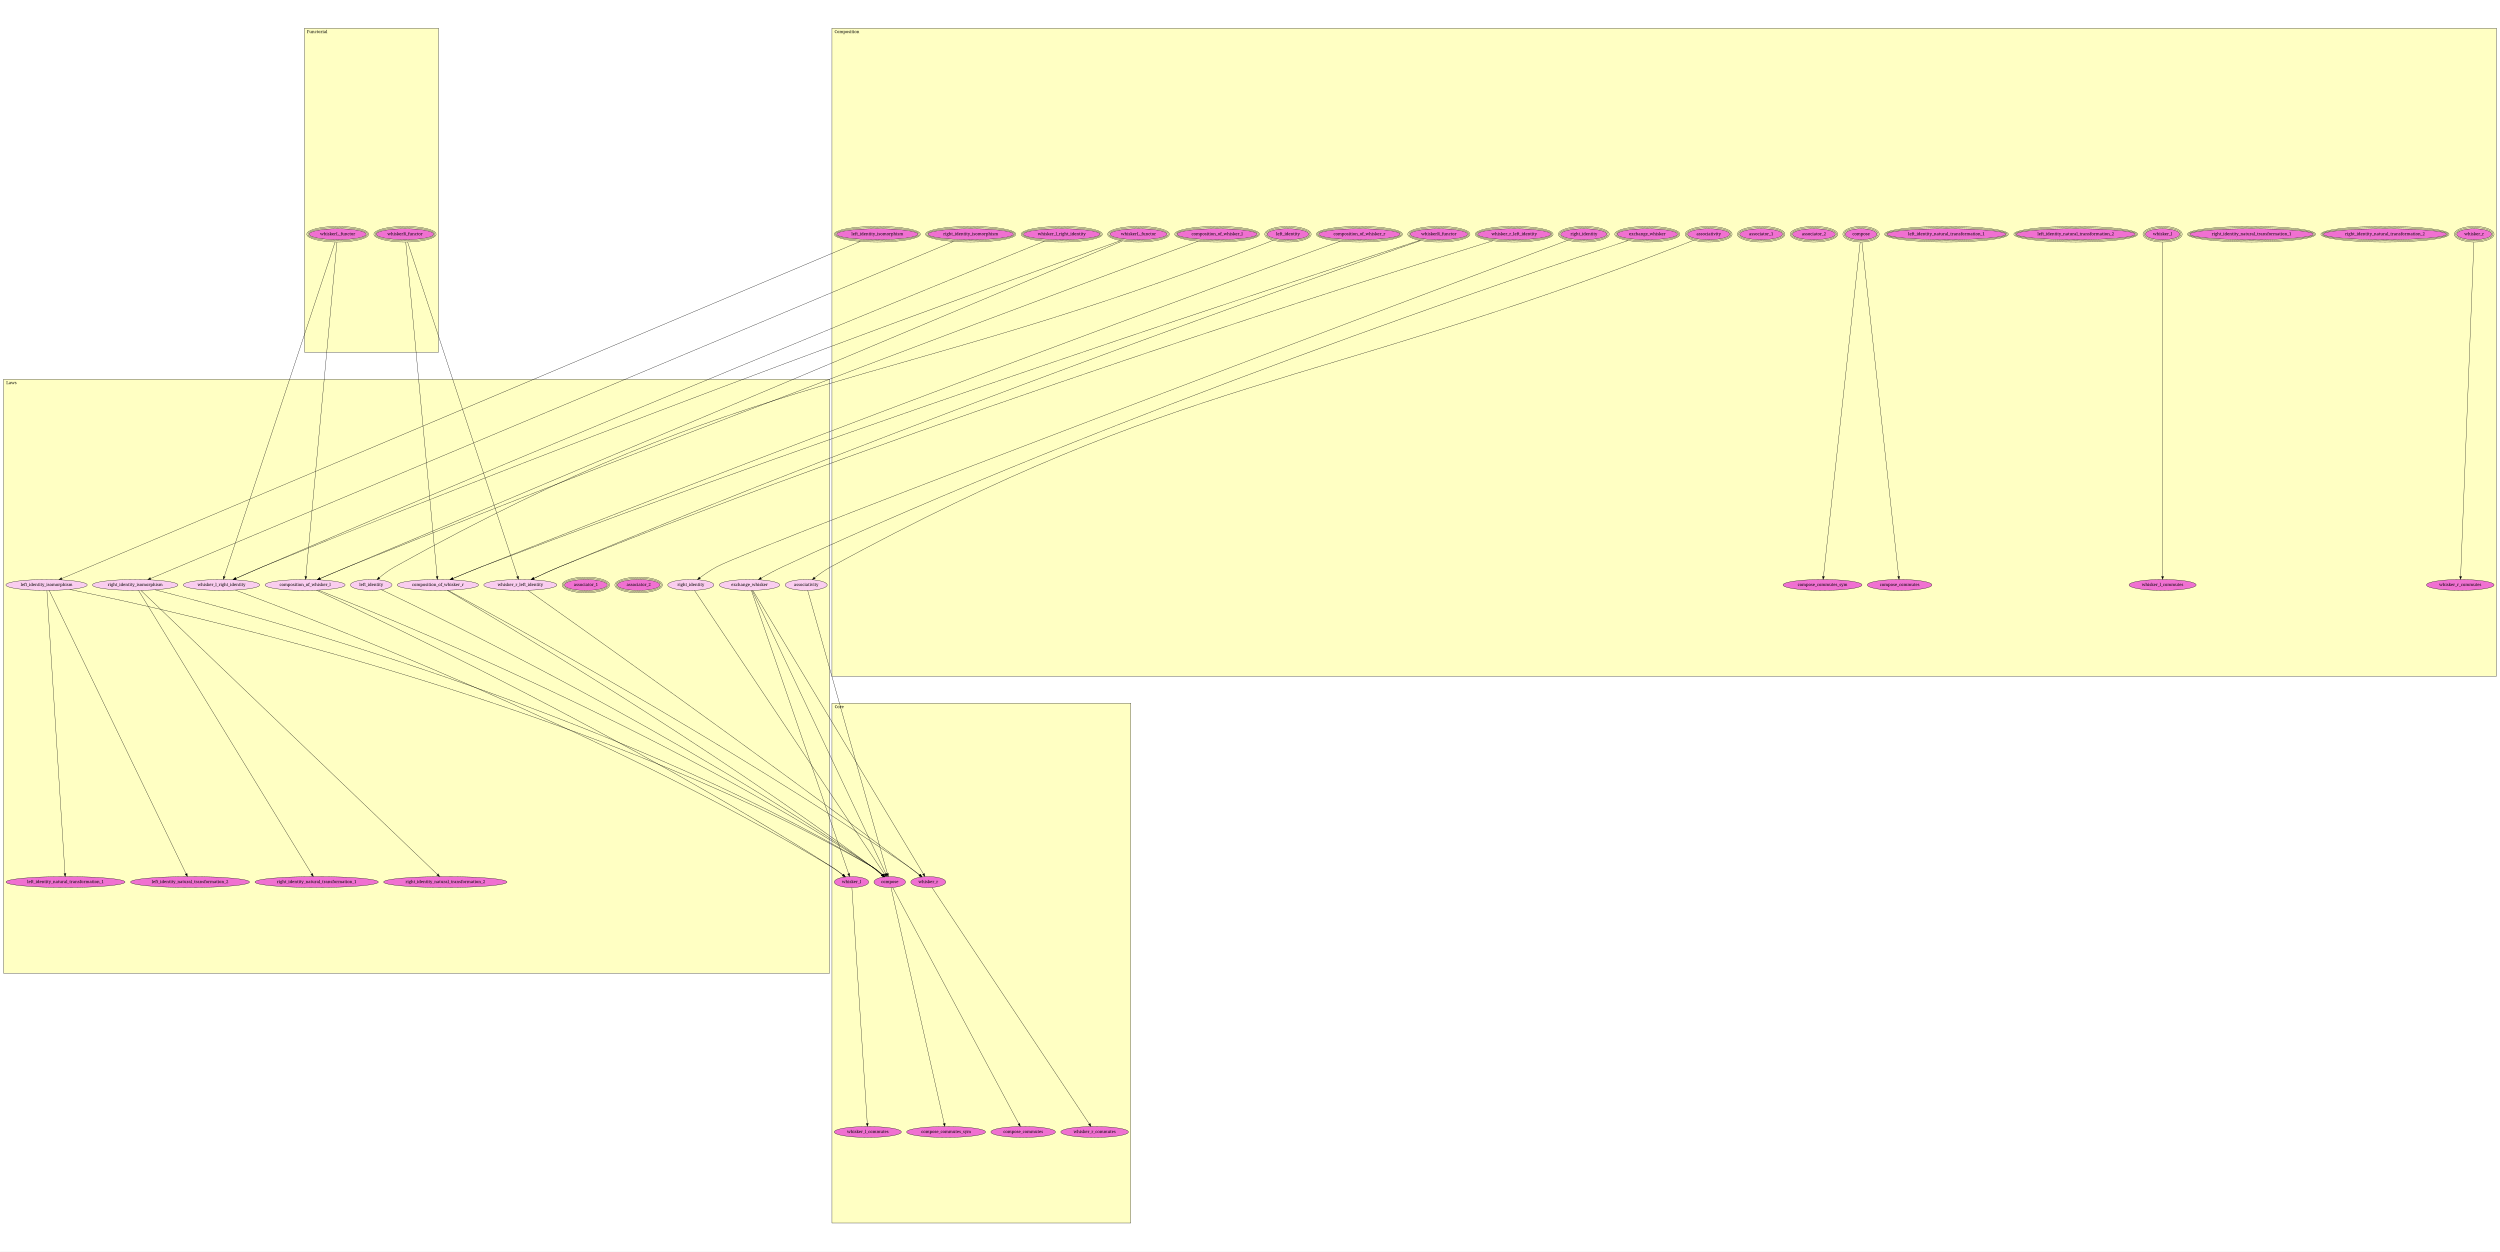
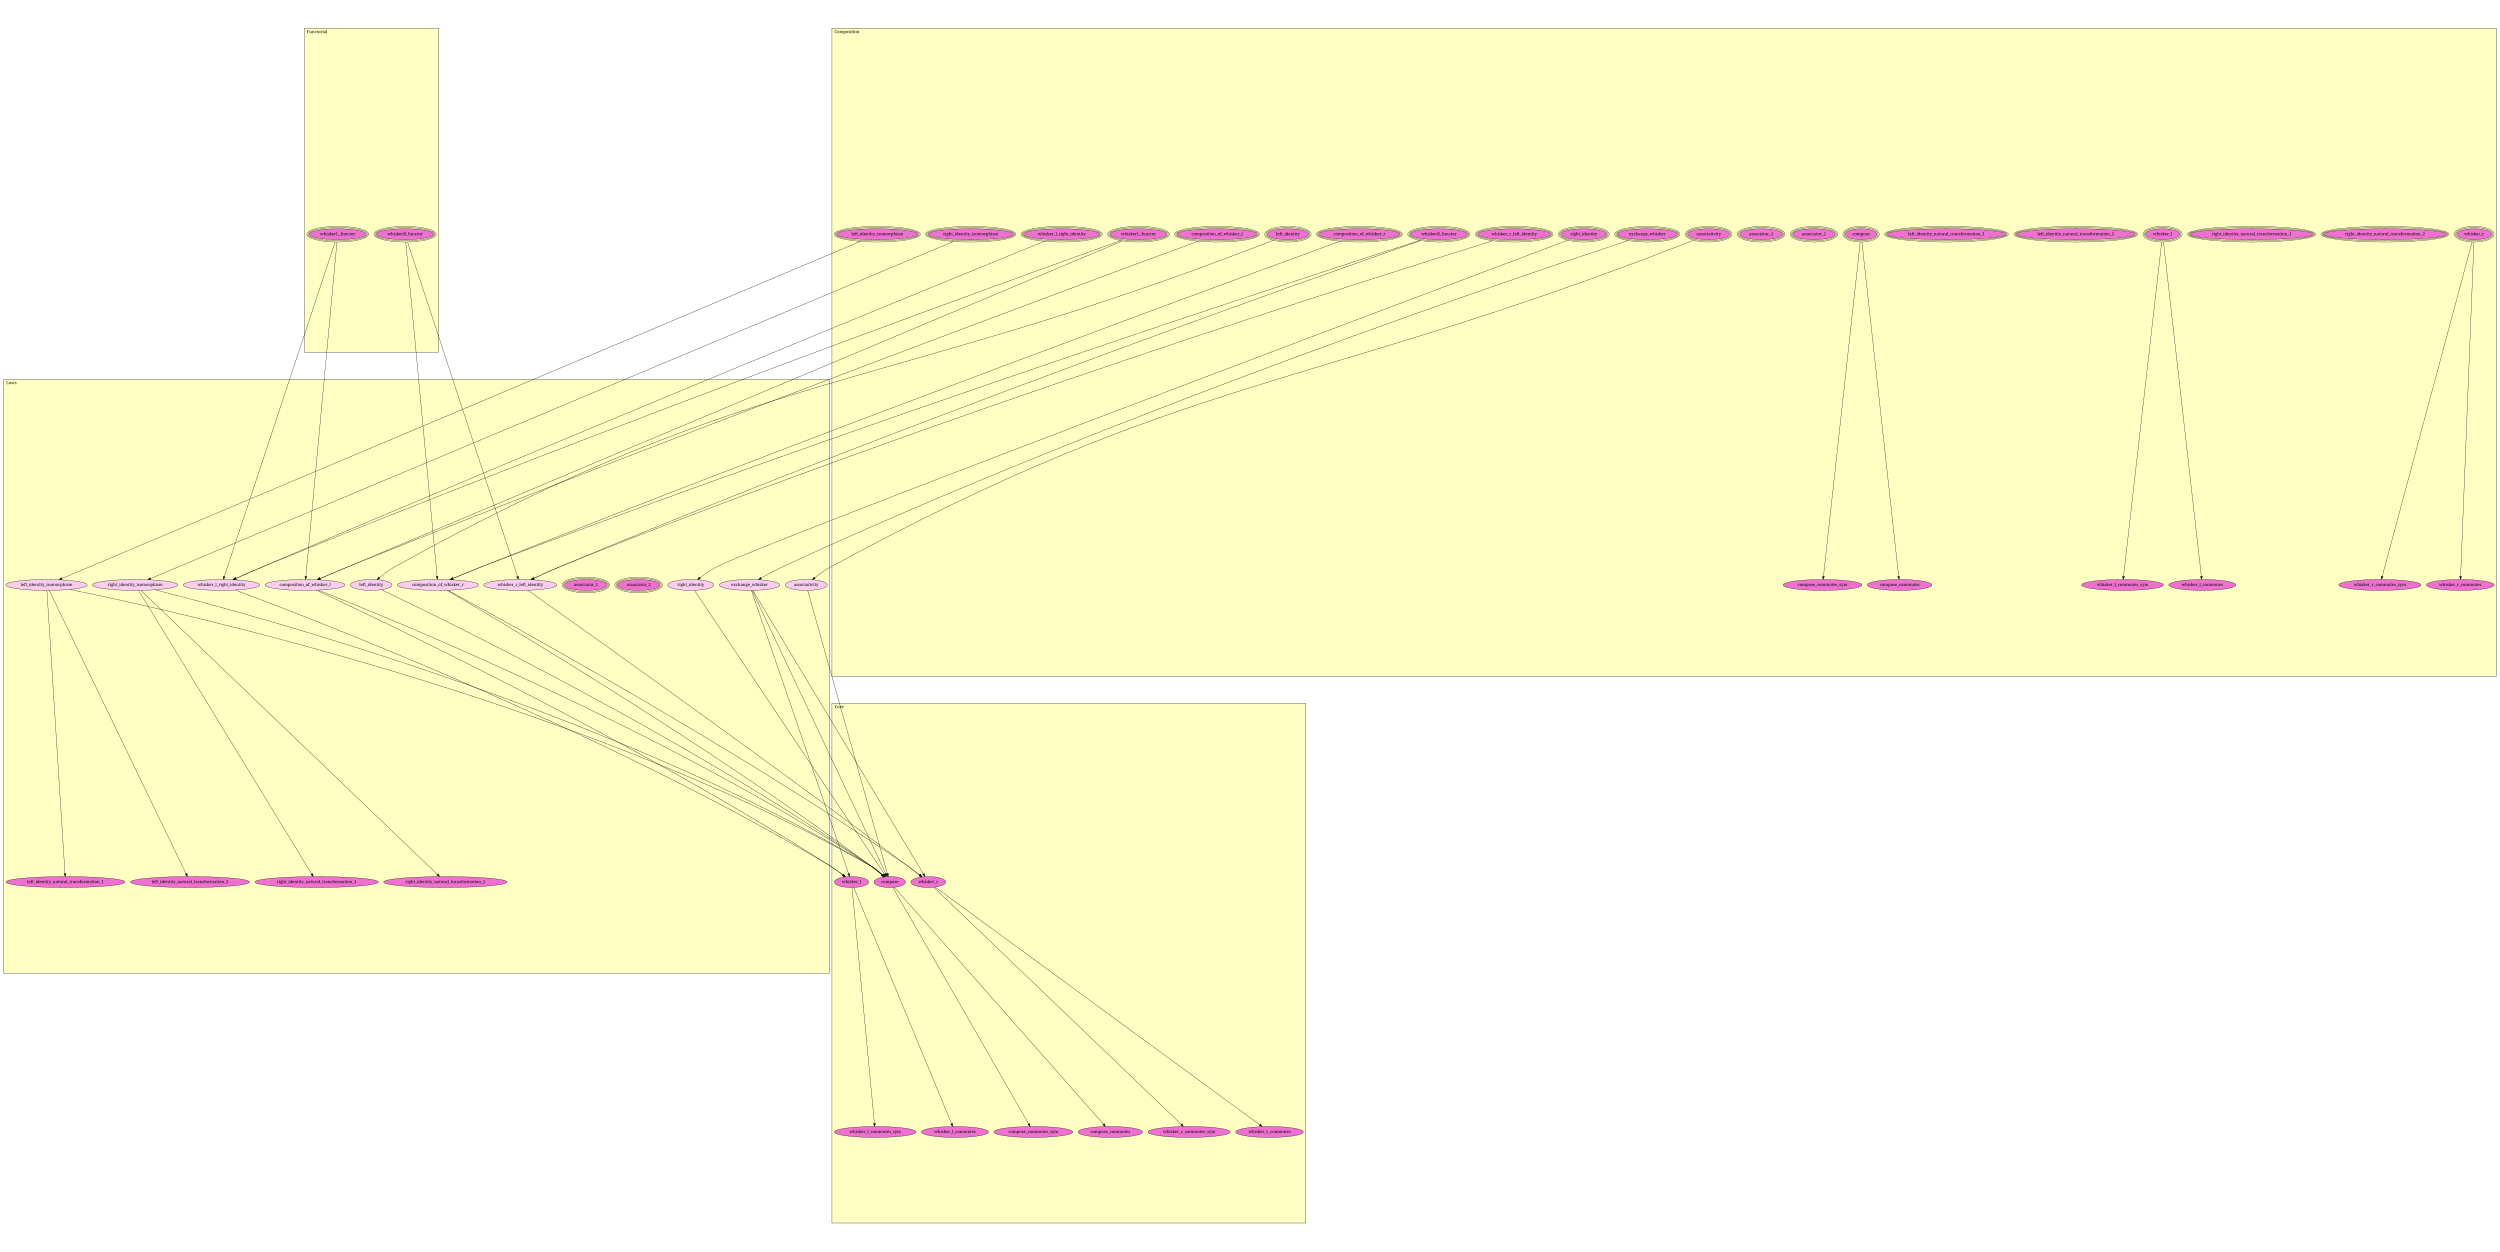
<svg xmlns="http://www.w3.org/2000/svg" xmlns:xlink="http://www.w3.org/1999/xlink" width="8432pt" height="4220pt" viewBox="0.00 0.00 8432.00 4220.00">
  <g id="graph1" class="graph" transform="scale(1 1) rotate(0) translate(4 4216)">
    <polygon fill="white" stroke="white" points="-4,5 -4,-4216 8429,-4216 8429,5 -4,5" />
    <g id="graph2" class="cluster">
      <polygon fill="#ffffc3" stroke="black" points="8,-933.47 8,-2937.02 2794,-2937.02 2794,-933.47 8,-933.47" />
      <text text-anchor="middle" x="34.5" y="-2920.42" font-family="Times Roman,serif" font-size="14.00">Laws</text>
    </g>
    <g id="graph3" class="cluster">
      <polygon fill="#ffffc3" stroke="black" points="1023,-3028.09 1023,-4120.93 1475,-4120.93 1475,-3028.09 1023,-3028.09" />
      <text text-anchor="middle" x="1065.5" y="-4104.33" font-family="Times Roman,serif" font-size="14.00">Functorial</text>
    </g>
    <g id="graph4" class="cluster">
      <polygon fill="#ffffc3" stroke="black" points="2802,-1935.24 2802,-4120.93 8416,-4120.93 8416,-1935.24 2802,-1935.24" />
      <text text-anchor="middle" x="2852.5" y="-4104.33" font-family="Times Roman,serif" font-size="14.00">Composition</text>
    </g>
    <g id="graph5" class="cluster">
-       <polygon fill="#ffffc3" stroke="black" points="2802,-91.07 2802,-1844.17 3810,-1844.17 3810,-91.07 2802,-91.07" />
+       <polygon fill="#ffffc3" stroke="black" points="2802,-91.07 2802,-1844.17 4400,-1844.17 4400,-91.07 2802,-91.07" />
      <text text-anchor="middle" x="2826.5" y="-1827.57" font-family="Times Roman,serif" font-size="14.00">Core</text>
    </g>
    <g id="node1" class="node">
      <a xlink:href="Laws.html#right_identity_isomorphism" xlink:title="right_identity_isomorphism">
        <ellipse fill="#facdef" stroke="black" cx="452" cy="-2243.07" rx="144.25" ry="18.385" />
        <text text-anchor="middle" x="452" y="-2239.47" font-family="Times Roman,serif" font-size="14.00">right_identity_isomorphism</text>
      </a>
    </g>
    <g id="node2" class="node">
      <a xlink:href="Laws.html#right_identity_natural_transformation_2" xlink:title="right_identity_natural_transformation_2">
        <ellipse fill="#f070d1" stroke="black" cx="1498" cy="-1241.07" rx="208.096" ry="18.385" />
        <text text-anchor="middle" x="1498" y="-1237.47" font-family="Times Roman,serif" font-size="14.00">right_identity_natural_transformation_2</text>
      </a>
    </g>
    <g id="edge2" class="edge">
      <path fill="none" stroke="black" d="M471.502,-2224.39C599.813,-2101.47 1322.4,-1409.28 1471.2,-1266.74" />
      <polygon fill="black" stroke="black" points="1473.83,-1269.07 1478.63,-1259.62 1468.99,-1264.01 1473.83,-1269.07" />
    </g>
    <g id="node3" class="node">
      <a xlink:href="Laws.html#right_identity_natural_transformation_1" xlink:title="right_identity_natural_transformation_1">
        <ellipse fill="#f070d1" stroke="black" cx="1064" cy="-1241.07" rx="208.096" ry="18.385" />
        <text text-anchor="middle" x="1064" y="-1237.47" font-family="Times Roman,serif" font-size="14.00">right_identity_natural_transformation_1</text>
      </a>
    </g>
    <g id="edge4" class="edge">
      <path fill="none" stroke="black" d="M463.41,-2224.39C538.185,-2101.96 957.903,-1414.78 1047.27,-1268.47" />
      <polygon fill="black" stroke="black" points="1050.44,-1269.98 1052.67,-1259.62 1044.47,-1266.33 1050.44,-1269.98" />
    </g>
-     <g id="node23" class="node">
+     <g id="node25" class="node">
      <a xlink:href="Core.html#compose" xlink:title="compose">
        <ellipse fill="#f070d1" stroke="black" cx="2997" cy="-1241.07" rx="53.238" ry="18.385" />
        <text text-anchor="middle" x="2997" y="-1237.47" font-family="Times Roman,serif" font-size="14.00">compose</text>
      </a>
    </g>
    <g id="edge6" class="edge">
      <path fill="none" stroke="black" d="M519.023,-2226.55C817.296,-2151.19 2048.32,-1820.98 2935,-1294.07 2948.32,-1286.15 2961.58,-1275.32 2972.4,-1265.51" />
      <polygon fill="black" stroke="black" points="2974.89,-1267.98 2979.82,-1258.6 2970.11,-1262.86 2974.89,-1267.98" />
    </g>
    <g id="node4" class="node">
      <a xlink:href="Laws.html#left_identity_isomorphism" xlink:title="left_identity_isomorphism">
        <ellipse fill="#facdef" stroke="black" cx="153" cy="-2243.07" rx="137.179" ry="18.385" />
        <text text-anchor="middle" x="153" y="-2239.47" font-family="Times Roman,serif" font-size="14.00">left_identity_isomorphism</text>
      </a>
    </g>
    <g id="node5" class="node">
      <a xlink:href="Laws.html#left_identity_natural_transformation_2" xlink:title="left_identity_natural_transformation_2">
        <ellipse fill="#f070d1" stroke="black" cx="637" cy="-1241.07" rx="200.818" ry="18.385" />
        <text text-anchor="middle" x="637" y="-1237.47" font-family="Times Roman,serif" font-size="14.00">left_identity_natural_transformation_2</text>
      </a>
    </g>
    <g id="edge8" class="edge">
      <path fill="none" stroke="black" d="M162.024,-2224.39C221.1,-2102.09 552.431,-1416.15 623.554,-1268.91" />
      <polygon fill="black" stroke="black" points="626.84,-1270.15 628.038,-1259.62 620.537,-1267.11 626.84,-1270.15" />
    </g>
    <g id="node6" class="node">
      <a xlink:href="Laws.html#left_identity_natural_transformation_1" xlink:title="left_identity_natural_transformation_1">
        <ellipse fill="#f070d1" stroke="black" cx="217" cy="-1241.07" rx="200.818" ry="18.385" />
        <text text-anchor="middle" x="217" y="-1237.47" font-family="Times Roman,serif" font-size="14.00">left_identity_natural_transformation_1</text>
      </a>
    </g>
    <g id="edge10" class="edge">
      <path fill="none" stroke="black" d="M154.193,-2224.39C161.989,-2102.33 205.642,-1418.89 215.165,-1269.8" />
      <polygon fill="black" stroke="black" points="218.67,-1269.83 215.815,-1259.62 211.685,-1269.38 218.67,-1269.83" />
    </g>
    <g id="edge12" class="edge">
      <path fill="none" stroke="black" d="M231.049,-2227.8C570.652,-2159.11 1946.86,-1857.25 2935,-1294.07 2948.46,-1286.4 2961.75,-1275.6 2972.54,-1265.75" />
      <polygon fill="black" stroke="black" points="2975.04,-1268.2 2979.93,-1258.8 2970.25,-1263.1 2975.04,-1268.2" />
    </g>
    <g id="node7" class="node">
      <a xlink:href="Laws.html#associativity" xlink:title="associativity">
        <ellipse fill="#facdef" stroke="black" cx="2715" cy="-2243.07" rx="70.918" ry="18.385" />
        <text text-anchor="middle" x="2715" y="-2239.47" font-family="Times Roman,serif" font-size="14.00">associativity</text>
      </a>
    </g>
    <g id="edge14" class="edge">
      <path fill="none" stroke="black" d="M2720.26,-2224.39C2754.64,-2102.21 2947.34,-1417.52 2989.04,-1269.35" />
      <polygon fill="black" stroke="black" points="2992.44,-1270.2 2991.78,-1259.62 2985.7,-1268.3 2992.44,-1270.2" />
    </g>
    <g id="node8" class="node">
      <a xlink:href="Laws.html#associator_2" xlink:title="associator_2">
        <ellipse fill="#f070d1" stroke="black" cx="2150" cy="-2243.07" rx="72.125" ry="18.385" />
        <ellipse fill="none" stroke="black" cx="2150" cy="-2243.07" rx="76.125" ry="22.385" />
        <ellipse fill="none" stroke="black" cx="2150" cy="-2243.07" rx="80.125" ry="26.385" />
        <text text-anchor="middle" x="2150" y="-2239.47" font-family="Times Roman,serif" font-size="14.00">associator_2</text>
      </a>
    </g>
    <g id="node9" class="node">
      <a xlink:href="Laws.html#associator_1" xlink:title="associator_1">
        <ellipse fill="#f070d1" stroke="black" cx="1972" cy="-2243.07" rx="72.125" ry="18.385" />
        <ellipse fill="none" stroke="black" cx="1972" cy="-2243.07" rx="76.125" ry="22.385" />
        <ellipse fill="none" stroke="black" cx="1972" cy="-2243.07" rx="80.125" ry="26.385" />
        <text text-anchor="middle" x="1972" y="-2239.47" font-family="Times Roman,serif" font-size="14.00">associator_1</text>
      </a>
    </g>
    <g id="node10" class="node">
      <a xlink:href="Laws.html#composition_of_whisker_r" xlink:title="composition_of_whisker_r">
        <ellipse fill="#facdef" stroke="black" cx="1473" cy="-2243.07" rx="137.179" ry="18.385" />
        <text text-anchor="middle" x="1473" y="-2239.47" font-family="Times Roman,serif" font-size="14.00">composition_of_whisker_r</text>
      </a>
    </g>
    <g id="node19" class="node">
      <a xlink:href="Core.html#whisker_r" xlink:title="whisker_r">
        <ellipse fill="#f070d1" stroke="black" cx="3127" cy="-1241.07" rx="58.898" ry="18.385" />
        <text text-anchor="middle" x="3127" y="-1237.47" font-family="Times Roman,serif" font-size="14.00">whisker_r</text>
      </a>
    </g>
    <g id="edge16" class="edge">
      <path fill="none" stroke="black" d="M1506.59,-2224.99C1676.7,-2133.04 2458.43,-1705.5 3059,-1294.07 3072.24,-1285 3086.33,-1274.22 3098.22,-1264.77" />
      <polygon fill="black" stroke="black" points="3100.46,-1267.46 3106.07,-1258.47 3096.08,-1262 3100.46,-1267.46" />
    </g>
    <g id="edge18" class="edge">
      <path fill="none" stroke="black" d="M1504.11,-2224.97C1661.58,-2132.9 2384.96,-1704.9 2935,-1294.07 2946.93,-1285.16 2959.53,-1274.62 2970.23,-1265.3" />
      <polygon fill="black" stroke="black" points="2972.8,-1267.69 2977.99,-1258.46 2968.18,-1262.44 2972.8,-1267.69" />
    </g>
    <g id="node11" class="node">
      <a xlink:href="Laws.html#composition_of_whisker_l" xlink:title="composition_of_whisker_l">
        <ellipse fill="#facdef" stroke="black" cx="1025" cy="-2243.07" rx="135.057" ry="18.385" />
        <text text-anchor="middle" x="1025" y="-2239.47" font-family="Times Roman,serif" font-size="14.00">composition_of_whisker_l</text>
      </a>
    </g>
-     <g id="node21" class="node">
+     <g id="node22" class="node">
      <a xlink:href="Core.html#whisker_l" xlink:title="whisker_l">
        <ellipse fill="#f070d1" stroke="black" cx="2868" cy="-1241.07" rx="57.983" ry="18.385" />
        <text text-anchor="middle" x="2868" y="-1237.47" font-family="Times Roman,serif" font-size="14.00">whisker_l</text>
      </a>
    </g>
    <g id="edge20" class="edge">
      <path fill="none" stroke="black" d="M1063.36,-2225.31C1255.65,-2135.73 2131.76,-1720.87 2798,-1294.07 2811.87,-1285.18 2826.5,-1274.36 2838.78,-1264.81" />
      <polygon fill="black" stroke="black" points="2841.18,-1267.38 2846.87,-1258.44 2836.85,-1261.88 2841.18,-1267.38" />
    </g>
    <g id="edge22" class="edge">
      <path fill="none" stroke="black" d="M1069.86,-2225.62C1285.99,-2140.57 2238.13,-1754.84 2935,-1294.07 2947.74,-1285.65 2960.74,-1274.92 2971.53,-1265.32" />
      <polygon fill="black" stroke="black" points="2973.91,-1267.89 2978.96,-1258.58 2969.2,-1262.71 2973.91,-1267.89" />
    </g>
    <g id="node12" class="node">
      <a xlink:href="Laws.html#exchange_whisker" xlink:title="exchange_whisker">
        <ellipse fill="#facdef" stroke="black" cx="2524" cy="-2243.07" rx="101.823" ry="18.385" />
        <text text-anchor="middle" x="2524" y="-2239.47" font-family="Times Roman,serif" font-size="14.00">exchange_whisker</text>
      </a>
    </g>
    <g id="edge24" class="edge">
      <path fill="none" stroke="black" d="M2535.24,-2224.39C2608.92,-2101.96 3022.46,-1414.78 3110.51,-1268.47" />
      <polygon fill="black" stroke="black" points="3113.68,-1270 3115.83,-1259.62 3107.68,-1266.39 3113.68,-1270" />
    </g>
    <g id="edge26" class="edge">
      <path fill="none" stroke="black" d="M2530.41,-2224.39C2572.36,-2102.21 2807.42,-1417.52 2858.29,-1269.35" />
      <polygon fill="black" stroke="black" points="2861.69,-1270.22 2861.63,-1259.62 2855.07,-1267.94 2861.69,-1270.22" />
    </g>
    <g id="edge28" class="edge">
      <path fill="none" stroke="black" d="M2532.82,-2224.39C2590.55,-2102.09 2914.35,-1416.15 2983.86,-1268.91" />
      <polygon fill="black" stroke="black" points="2987.14,-1270.16 2988.24,-1259.62 2980.81,-1267.17 2987.14,-1270.16" />
    </g>
    <g id="node13" class="node">
      <a xlink:href="Laws.html#whisker_l_right_identity" xlink:title="whisker_l_right_identity">
        <ellipse fill="#facdef" stroke="black" cx="743" cy="-2243.07" rx="128.901" ry="18.385" />
        <text text-anchor="middle" x="743" y="-2239.47" font-family="Times Roman,serif" font-size="14.00">whisker_l_right_identity</text>
      </a>
    </g>
    <g id="edge30" class="edge">
      <path fill="none" stroke="black" d="M790.052,-2225.71C1019.05,-2140.33 2036.82,-1750.69 2798,-1294.07 2812.23,-1285.53 2827.02,-1274.67 2839.32,-1265.01" />
      <polygon fill="black" stroke="black" points="2841.77,-1267.53 2847.39,-1258.55 2837.4,-1262.06 2841.77,-1267.53" />
    </g>
    <g id="node14" class="node">
      <a xlink:href="Laws.html#whisker_r_left_identity" xlink:title="whisker_r_left_identity">
        <ellipse fill="#facdef" stroke="black" cx="1751" cy="-2243.07" rx="123.243" ry="18.385" />
        <text text-anchor="middle" x="1751" y="-2239.47" font-family="Times Roman,serif" font-size="14.00">whisker_r_left_identity</text>
      </a>
    </g>
    <g id="edge32" class="edge">
      <path fill="none" stroke="black" d="M1777.06,-2224.67C1912.45,-2128.95 2548.91,-1677.72 3059,-1294.07 3071.51,-1284.66 3085.15,-1274.09 3096.91,-1264.88" />
      <polygon fill="black" stroke="black" points="3099.4,-1267.38 3105.1,-1258.45 3095.07,-1261.87 3099.4,-1267.38" />
    </g>
    <g id="node15" class="node">
      <a xlink:href="Laws.html#right_identity" xlink:title="right_identity">
        <ellipse fill="#facdef" stroke="black" cx="2326" cy="-2243.07" rx="77.782" ry="18.385" />
        <text text-anchor="middle" x="2326" y="-2239.47" font-family="Times Roman,serif" font-size="14.00">right_identity</text>
      </a>
    </g>
    <g id="edge34" class="edge">
      <path fill="none" stroke="black" d="M2338.51,-2224.39C2420.66,-2101.71 2882.58,-1411.93 2979.26,-1267.57" />
      <polygon fill="black" stroke="black" points="2982.19,-1269.48 2984.84,-1259.22 2976.37,-1265.59 2982.19,-1269.48" />
    </g>
    <g id="node16" class="node">
      <a xlink:href="Laws.html#left_identity" xlink:title="left_identity">
        <ellipse fill="#facdef" stroke="black" cx="1248" cy="-2243.07" rx="70.209" ry="18.385" />
        <text text-anchor="middle" x="1248" y="-2239.47" font-family="Times Roman,serif" font-size="14.00">left_identity</text>
      </a>
    </g>
    <g id="edge36" class="edge">
      <path fill="none" stroke="black" d="M1282.47,-2226.83C1462.25,-2141.47 2307.97,-1732.18 2935,-1294.07 2947.3,-1285.47 2960.05,-1274.91 2970.75,-1265.48" />
      <polygon fill="black" stroke="black" points="2973.39,-1267.82 2978.51,-1258.55 2968.72,-1262.61 2973.39,-1267.82" />
    </g>
    <g id="node17" class="node">
      <a xlink:href="Functorial.html#whiskerR_functor" xlink:title="whiskerR_functor">
        <ellipse fill="#f070d1" stroke="black" cx="1362" cy="-3426.07" rx="96.874" ry="18.385" />
        <ellipse fill="none" stroke="black" cx="1362" cy="-3426.07" rx="100.874" ry="22.385" />
        <ellipse fill="none" stroke="black" cx="1362" cy="-3426.07" rx="104.874" ry="26.385" />
        <text text-anchor="middle" x="1362" y="-3422.47" font-family="Times Roman,serif" font-size="14.00">whiskerR_functor</text>
      </a>
    </g>
    <g id="edge38" class="edge">
      <path fill="none" stroke="black" d="M1364.5,-3399.42C1379.26,-3242.1 1454.9,-2435.99 1470.27,-2272.15" />
      <polygon fill="black" stroke="black" points="1473.78,-2272.17 1471.23,-2261.89 1466.82,-2271.52 1473.78,-2272.17" />
    </g>
    <g id="edge40" class="edge">
      <path fill="none" stroke="black" d="M1370.76,-3399.42C1422.55,-3241.94 1688.09,-2434.37 1741.6,-2271.66" />
      <polygon fill="black" stroke="black" points="1745.01,-2272.48 1744.81,-2261.89 1738.36,-2270.29 1745.01,-2272.48" />
    </g>
    <g id="node18" class="node">
      <a xlink:href="Functorial.html#whiskerL_functor" xlink:title="whiskerL_functor">
        <ellipse fill="#f070d1" stroke="black" cx="1135" cy="-3426.07" rx="96.166" ry="18.385" />
        <ellipse fill="none" stroke="black" cx="1135" cy="-3426.07" rx="100.167" ry="22.385" />
        <ellipse fill="none" stroke="black" cx="1135" cy="-3426.07" rx="104.167" ry="26.385" />
        <text text-anchor="middle" x="1135" y="-3422.47" font-family="Times Roman,serif" font-size="14.00">whiskerL_functor</text>
      </a>
    </g>
    <g id="edge42" class="edge">
      <path fill="none" stroke="black" d="M1132.52,-3399.42C1117.89,-3242.1 1042.94,-2435.99 1027.7,-2272.15" />
      <polygon fill="black" stroke="black" points="1031.16,-2271.52 1026.75,-2261.89 1024.19,-2272.17 1031.16,-2271.52" />
    </g>
    <g id="edge44" class="edge">
      <path fill="none" stroke="black" d="M1126.17,-3399.42C1073.99,-3241.94 806.391,-2434.37 752.473,-2271.66" />
      <polygon fill="black" stroke="black" points="755.703,-2270.28 749.236,-2261.89 749.059,-2272.48 755.703,-2270.28" />
    </g>
    <g id="node20" class="node">
+       <a xlink:href="Core.html#whisker_r_commutes_sym" xlink:title="whisker_r_commutes_sym">
+         <ellipse fill="#f070d1" stroke="black" cx="4007" cy="-398.07" rx="138.801" ry="18.385" />
+         <text text-anchor="middle" x="4007" y="-394.47" font-family="Times Roman,serif" font-size="14.00">whisker_r_commutes_sym</text>
+       </a>
+     </g>
+     <g id="edge46" class="edge">
+       <path fill="none" stroke="black" d="M3145.38,-1223.46C3257.3,-1116.25 3846.85,-551.49 3980.18,-423.763" />
+       <polygon fill="black" stroke="black" points="3982.8,-426.102 3987.6,-416.657 3977.96,-421.047 3982.8,-426.102" />
+     </g>
+     <g id="node21" class="node">
      <a xlink:href="Core.html#whisker_r_commutes" xlink:title="whisker_r_commutes">
-         <ellipse fill="#f070d1" stroke="black" cx="3688" cy="-398.07" rx="114.051" ry="18.385" />
-         <text text-anchor="middle" x="3688" y="-394.47" font-family="Times Roman,serif" font-size="14.00">whisker_r_commutes</text>
-       </a>
-     </g>
-     <g id="edge46" class="edge">
-       <path fill="none" stroke="black" d="M3139.24,-1222.68C3211.61,-1113.93 3583.34,-555.347 3669.95,-425.198" />
-       <polygon fill="black" stroke="black" points="3673.06,-426.844 3675.68,-416.58 3667.23,-422.966 3673.06,-426.844" />
-     </g>
-     <g id="node22" class="node">
+         <ellipse fill="#f070d1" stroke="black" cx="4278" cy="-398.07" rx="114.051" ry="18.385" />
+         <text text-anchor="middle" x="4278" y="-394.47" font-family="Times Roman,serif" font-size="14.00">whisker_r_commutes</text>
+       </a>
+     </g>
+     <g id="edge48" class="edge">
+       <path fill="none" stroke="black" d="M3150.25,-1224.04C3295.2,-1117.88 4074.2,-547.335 4244.92,-422.299" />
+       <polygon fill="black" stroke="black" points="4247.04,-425.084 4253.04,-416.351 4242.9,-419.437 4247.04,-425.084" />
+     </g>
+     <g id="node23" class="node">
+       <a xlink:href="Core.html#whisker_l_commutes_sym" xlink:title="whisker_l_commutes_sym">
+         <ellipse fill="#f070d1" stroke="black" cx="2948" cy="-398.07" rx="137.886" ry="18.385" />
+         <text text-anchor="middle" x="2948" y="-394.47" font-family="Times Roman,serif" font-size="14.00">whisker_l_commutes_sym</text>
+       </a>
+     </g>
+     <g id="edge50" class="edge">
+       <path fill="none" stroke="black" d="M2869.78,-1222.28C2880.14,-1113.11 2932.57,-560.678 2945.24,-427.154" />
+       <polygon fill="black" stroke="black" points="2948.75,-427.191 2946.21,-416.905 2941.78,-426.529 2948.75,-427.191" />
+     </g>
+     <g id="node24" class="node">
      <a xlink:href="Core.html#whisker_l_commutes" xlink:title="whisker_l_commutes">
-         <ellipse fill="#f070d1" stroke="black" cx="2923" cy="-398.07" rx="113.137" ry="18.385" />
-         <text text-anchor="middle" x="2923" y="-394.47" font-family="Times Roman,serif" font-size="14.00">whisker_l_commutes</text>
-       </a>
-     </g>
-     <g id="edge48" class="edge">
-       <path fill="none" stroke="black" d="M2869.23,-1222.28C2876.35,-1113.11 2912.39,-560.678 2921.1,-427.154" />
-       <polygon fill="black" stroke="black" points="2924.61,-427.111 2921.77,-416.905 2917.63,-426.656 2924.61,-427.111" />
-     </g>
-     <g id="node24" class="node">
+         <ellipse fill="#f070d1" stroke="black" cx="3217" cy="-398.07" rx="113.137" ry="18.385" />
+         <text text-anchor="middle" x="3217" y="-394.47" font-family="Times Roman,serif" font-size="14.00">whisker_l_commutes</text>
+       </a>
+     </g>
+     <g id="edge52" class="edge">
+       <path fill="none" stroke="black" d="M2875.61,-1222.68C2920.55,-1114.14 3150.96,-557.579 3205.44,-425.984" />
+       <polygon fill="black" stroke="black" points="3208.75,-427.158 3209.34,-416.58 3202.28,-424.481 3208.75,-427.158" />
+     </g>
+     <g id="node26" class="node">
      <a xlink:href="Core.html#compose_commutes_sym" xlink:title="compose_commutes_sym">
-         <ellipse fill="#f070d1" stroke="black" cx="3187" cy="-398.07" rx="133.143" ry="18.385" />
-         <text text-anchor="middle" x="3187" y="-394.47" font-family="Times Roman,serif" font-size="14.00">compose_commutes_sym</text>
-       </a>
-     </g>
-     <g id="edge50" class="edge">
-       <path fill="none" stroke="black" d="M3001.23,-1222.28C3025.86,-1113 3150.6,-559.569 3180.54,-426.753" />
-       <polygon fill="black" stroke="black" points="3183.97,-427.43 3182.75,-416.905 3177.14,-425.891 3183.97,-427.43" />
-     </g>
-     <g id="node25" class="node">
+         <ellipse fill="#f070d1" stroke="black" cx="3481" cy="-398.07" rx="133.143" ry="18.385" />
+         <text text-anchor="middle" x="3481" y="-394.47" font-family="Times Roman,serif" font-size="14.00">compose_commutes_sym</text>
+       </a>
+     </g>
+     <g id="edge54" class="edge">
+       <path fill="none" stroke="black" d="M3007.56,-1222.68C3069.94,-1114.04 3390.06,-556.463 3465.2,-425.59" />
+       <polygon fill="black" stroke="black" points="3468.43,-426.995 3470.37,-416.58 3462.36,-423.51 3468.43,-426.995" />
+     </g>
+     <g id="node27" class="node">
      <a xlink:href="Core.html#compose_commutes" xlink:title="compose_commutes">
-         <ellipse fill="#f070d1" stroke="black" cx="3447" cy="-398.07" rx="108.894" ry="18.385" />
-         <text text-anchor="middle" x="3447" y="-394.47" font-family="Times Roman,serif" font-size="14.00">compose_commutes</text>
-       </a>
-     </g>
-     <g id="edge52" class="edge">
-       <path fill="none" stroke="black" d="M3006.82,-1222.68C3064.81,-1114.04 3362.45,-556.463 3432.31,-425.59" />
-       <polygon fill="black" stroke="black" points="3435.5,-427.05 3437.12,-416.58 3429.32,-423.754 3435.5,-427.05" />
-     </g>
-     <g id="node26" class="node">
+         <ellipse fill="#f070d1" stroke="black" cx="3741" cy="-398.07" rx="108.894" ry="18.385" />
+         <text text-anchor="middle" x="3741" y="-394.47" font-family="Times Roman,serif" font-size="14.00">compose_commutes</text>
+       </a>
+     </g>
+     <g id="edge56" class="edge">
+       <path fill="none" stroke="black" d="M3012.88,-1223.07C3108.19,-1115.08 3603.89,-553.424 3717.69,-424.477" />
+       <polygon fill="black" stroke="black" points="3720.64,-426.432 3724.63,-416.618 3715.39,-421.8 3720.64,-426.432" />
+     </g>
+     <g id="node28" class="node">
      <a xlink:href="Composition.html#right_identity_isomorphism" xlink:title="right_identity_isomorphism">
        <ellipse fill="#f070d1" stroke="black" cx="3270" cy="-3426.07" rx="144.25" ry="18.385" />
        <ellipse fill="none" stroke="black" cx="3270" cy="-3426.07" rx="148.25" ry="22.385" />
        <ellipse fill="none" stroke="black" cx="3270" cy="-3426.07" rx="152.25" ry="26.385" />
        <text text-anchor="middle" x="3270" y="-3422.47" font-family="Times Roman,serif" font-size="14.00">right_identity_isomorphism</text>
      </a>
    </g>
-     <g id="edge54" class="edge">
+     <g id="edge58" class="edge">
      <path fill="none" stroke="black" d="M3211.47,-3401.5C2843.21,-3246.9 850.998,-2410.57 503.663,-2264.76" />
      <polygon fill="black" stroke="black" points="504.917,-2261.49 494.341,-2260.85 502.207,-2267.94 504.917,-2261.49" />
    </g>
-     <g id="node27" class="node">
+     <g id="node29" class="node">
      <a xlink:href="Composition.html#right_identity_natural_transformation_2" xlink:title="right_identity_natural_transformation_2">
        <ellipse fill="#f070d1" stroke="black" cx="8040" cy="-3426.07" rx="208.115" ry="18.385" />
        <ellipse fill="none" stroke="black" cx="8040" cy="-3426.07" rx="212.106" ry="22.385" />
        <ellipse fill="none" stroke="black" cx="8040" cy="-3426.07" rx="216.096" ry="26.385" />
        <text text-anchor="middle" x="8040" y="-3422.47" font-family="Times Roman,serif" font-size="14.00">right_identity_natural_transformation_2</text>
      </a>
    </g>
-     <g id="node28" class="node">
+     <g id="node30" class="node">
      <a xlink:href="Composition.html#right_identity_natural_transformation_1" xlink:title="right_identity_natural_transformation_1">
        <ellipse fill="#f070d1" stroke="black" cx="7590" cy="-3426.07" rx="208.115" ry="18.385" />
        <ellipse fill="none" stroke="black" cx="7590" cy="-3426.07" rx="212.106" ry="22.385" />
        <ellipse fill="none" stroke="black" cx="7590" cy="-3426.07" rx="216.096" ry="26.385" />
        <text text-anchor="middle" x="7590" y="-3422.47" font-family="Times Roman,serif" font-size="14.00">right_identity_natural_transformation_1</text>
      </a>
    </g>
-     <g id="node29" class="node">
+     <g id="node31" class="node">
      <a xlink:href="Composition.html#left_identity_isomorphism" xlink:title="left_identity_isomorphism">
        <ellipse fill="#f070d1" stroke="black" cx="2955" cy="-3426.07" rx="137.179" ry="18.385" />
        <ellipse fill="none" stroke="black" cx="2955" cy="-3426.07" rx="141.179" ry="22.385" />
        <ellipse fill="none" stroke="black" cx="2955" cy="-3426.07" rx="145.179" ry="26.385" />
        <text text-anchor="middle" x="2955" y="-3422.47" font-family="Times Roman,serif" font-size="14.00">left_identity_isomorphism</text>
      </a>
    </g>
-     <g id="edge56" class="edge">
+     <g id="edge60" class="edge">
      <path fill="none" stroke="black" d="M2897.12,-3401.63C2531.7,-3247.36 548.884,-2410.21 204.122,-2264.65" />
      <polygon fill="black" stroke="black" points="205.444,-2261.41 194.87,-2260.75 202.722,-2267.86 205.444,-2261.41" />
    </g>
-     <g id="node30" class="node">
+     <g id="node32" class="node">
      <a xlink:href="Composition.html#left_identity_natural_transformation_2" xlink:title="left_identity_natural_transformation_2">
        <ellipse fill="#f070d1" stroke="black" cx="6997" cy="-3426.07" rx="200.818" ry="18.385" />
        <ellipse fill="none" stroke="black" cx="6997" cy="-3426.07" rx="204.818" ry="22.385" />
        <ellipse fill="none" stroke="black" cx="6997" cy="-3426.07" rx="208.818" ry="26.385" />
        <text text-anchor="middle" x="6997" y="-3422.47" font-family="Times Roman,serif" font-size="14.00">left_identity_natural_transformation_2</text>
      </a>
    </g>
-     <g id="node31" class="node">
+     <g id="node33" class="node">
      <a xlink:href="Composition.html#left_identity_natural_transformation_1" xlink:title="left_identity_natural_transformation_1">
        <ellipse fill="#f070d1" stroke="black" cx="6561" cy="-3426.07" rx="200.818" ry="18.385" />
        <ellipse fill="none" stroke="black" cx="6561" cy="-3426.07" rx="204.818" ry="22.385" />
        <ellipse fill="none" stroke="black" cx="6561" cy="-3426.07" rx="208.818" ry="26.385" />
        <text text-anchor="middle" x="6561" y="-3422.47" font-family="Times Roman,serif" font-size="14.00">left_identity_natural_transformation_1</text>
      </a>
    </g>
-     <g id="node32" class="node">
+     <g id="node34" class="node">
      <a xlink:href="Composition.html#associativity" xlink:title="associativity">
        <ellipse fill="#f070d1" stroke="black" cx="5759" cy="-3426.07" rx="70.969" ry="18.385" />
        <ellipse fill="none" stroke="black" cx="5759" cy="-3426.07" rx="74.944" ry="22.385" />
        <ellipse fill="none" stroke="black" cx="5759" cy="-3426.07" rx="78.918" ry="26.385" />
        <text text-anchor="middle" x="5759" y="-3422.47" font-family="Times Roman,serif" font-size="14.00">associativity</text>
      </a>
    </g>
-     <g id="edge58" class="edge">
+     <g id="edge62" class="edge">
      <path fill="none" stroke="black" d="M5707.87,-3405.57C5695.8,-3400.77 5682.96,-3395.71 5671,-3391.07 4398.22,-2897.22 3997.57,-2955.9 2798,-2304.07 2778.91,-2293.7 2759.24,-2279.43 2743.85,-2267.3" />
      <polygon fill="black" stroke="black" points="2745.76,-2264.35 2735.77,-2260.82 2741.38,-2269.81 2745.76,-2264.35" />
    </g>
-     <g id="node33" class="node">
+     <g id="node35" class="node">
      <a xlink:href="Composition.html#associator_2" xlink:title="associator_2">
        <ellipse fill="#f070d1" stroke="black" cx="6114" cy="-3426.07" rx="72.125" ry="18.385" />
        <ellipse fill="none" stroke="black" cx="6114" cy="-3426.07" rx="76.125" ry="22.385" />
        <ellipse fill="none" stroke="black" cx="6114" cy="-3426.07" rx="80.125" ry="26.385" />
        <text text-anchor="middle" x="6114" y="-3422.47" font-family="Times Roman,serif" font-size="14.00">associator_2</text>
      </a>
    </g>
-     <g id="node34" class="node">
+     <g id="node36" class="node">
      <a xlink:href="Composition.html#associator_1" xlink:title="associator_1">
        <ellipse fill="#f070d1" stroke="black" cx="5936" cy="-3426.07" rx="72.125" ry="18.385" />
        <ellipse fill="none" stroke="black" cx="5936" cy="-3426.07" rx="76.125" ry="22.385" />
        <ellipse fill="none" stroke="black" cx="5936" cy="-3426.07" rx="80.125" ry="26.385" />
        <text text-anchor="middle" x="5936" y="-3422.47" font-family="Times Roman,serif" font-size="14.00">associator_1</text>
      </a>
    </g>
-     <g id="node35" class="node">
+     <g id="node37" class="node">
      <a xlink:href="Composition.html#composition_of_whisker_r" xlink:title="composition_of_whisker_r">
        <ellipse fill="#f070d1" stroke="black" cx="4581" cy="-3426.07" rx="137.179" ry="18.385" />
        <ellipse fill="none" stroke="black" cx="4581" cy="-3426.07" rx="141.179" ry="22.385" />
        <ellipse fill="none" stroke="black" cx="4581" cy="-3426.07" rx="145.179" ry="26.385" />
        <text text-anchor="middle" x="4581" y="-3422.47" font-family="Times Roman,serif" font-size="14.00">composition_of_whisker_r</text>
      </a>
    </g>
-     <g id="edge60" class="edge">
+     <g id="edge64" class="edge">
      <path fill="none" stroke="black" d="M4515.81,-3402.3C4197.28,-3285.97 2773.28,-2763.67 1619,-2304.07 1587.27,-2291.43 1551.92,-2276.68 1523.95,-2264.85" />
      <polygon fill="black" stroke="black" points="1524.96,-2261.48 1514.38,-2260.8 1522.22,-2267.92 1524.96,-2261.48" />
    </g>
-     <g id="node36" class="node">
+     <g id="node38" class="node">
      <a xlink:href="Composition.html#composition_of_whisker_l" xlink:title="composition_of_whisker_l">
        <ellipse fill="#f070d1" stroke="black" cx="4101" cy="-3426.07" rx="135.057" ry="18.385" />
        <ellipse fill="none" stroke="black" cx="4101" cy="-3426.07" rx="139.057" ry="22.385" />
        <ellipse fill="none" stroke="black" cx="4101" cy="-3426.07" rx="143.057" ry="26.385" />
        <text text-anchor="middle" x="4101" y="-3422.47" font-family="Times Roman,serif" font-size="14.00">composition_of_whisker_l</text>
      </a>
    </g>
-     <g id="edge62" class="edge">
+     <g id="edge66" class="edge">
      <path fill="none" stroke="black" d="M4036.45,-3402.33C3721.06,-3286.13 2311.16,-2764.36 1169,-2304.07 1137.69,-2291.45 1102.82,-2276.7 1075.24,-2264.87" />
      <polygon fill="black" stroke="black" points="1076.38,-2261.54 1065.81,-2260.81 1073.61,-2267.97 1076.38,-2261.54" />
    </g>
-     <g id="node37" class="node">
+     <g id="node39" class="node">
      <a xlink:href="Composition.html#exchange_whisker" xlink:title="exchange_whisker">
        <ellipse fill="#f070d1" stroke="black" cx="5552" cy="-3426.07" rx="101.823" ry="18.385" />
        <ellipse fill="none" stroke="black" cx="5552" cy="-3426.07" rx="105.823" ry="22.385" />
        <ellipse fill="none" stroke="black" cx="5552" cy="-3426.07" rx="109.823" ry="26.385" />
        <text text-anchor="middle" x="5552" y="-3422.47" font-family="Times Roman,serif" font-size="14.00">exchange_whisker</text>
      </a>
    </g>
-     <g id="edge64" class="edge">
+     <g id="edge68" class="edge">
      <path fill="none" stroke="black" d="M5486.77,-3404.65C5168.26,-3299.32 3746.83,-2820.52 2635,-2304.07 2610.51,-2292.69 2583.96,-2278.19 2562.98,-2266.18" />
      <polygon fill="black" stroke="black" points="2564.46,-2263 2554.05,-2261.03 2560.96,-2269.06 2564.46,-2263" />
    </g>
-     <g id="node38" class="node">
+     <g id="node40" class="node">
      <a xlink:href="Composition.html#whisker_l_right_identity" xlink:title="whisker_l_right_identity">
        <ellipse fill="#f070d1" stroke="black" cx="3577" cy="-3426.07" rx="128.93" ry="18.385" />
        <ellipse fill="none" stroke="black" cx="3577" cy="-3426.07" rx="132.915" ry="22.385" />
        <ellipse fill="none" stroke="black" cx="3577" cy="-3426.07" rx="136.901" ry="26.385" />
        <text text-anchor="middle" x="3577" y="-3422.47" font-family="Times Roman,serif" font-size="14.00">whisker_l_right_identity</text>
      </a>
    </g>
-     <g id="edge66" class="edge">
+     <g id="edge70" class="edge">
      <path fill="none" stroke="black" d="M3517.99,-3402.07C3228.93,-3284.39 1933.94,-2755.82 881,-2304.07 851.306,-2291.33 818.188,-2276.71 791.84,-2264.97" />
      <polygon fill="black" stroke="black" points="793.016,-2261.66 782.458,-2260.79 790.165,-2268.05 793.016,-2261.66" />
    </g>
-     <g id="node39" class="node">
+     <g id="node41" class="node">
      <a xlink:href="Composition.html#whisker_r_left_identity" xlink:title="whisker_r_left_identity">
        <ellipse fill="#f070d1" stroke="black" cx="5103" cy="-3426.07" rx="123.273" ry="18.385" />
        <ellipse fill="none" stroke="black" cx="5103" cy="-3426.07" rx="127.258" ry="22.385" />
        <ellipse fill="none" stroke="black" cx="5103" cy="-3426.07" rx="131.243" ry="26.385" />
        <text text-anchor="middle" x="5103" y="-3422.47" font-family="Times Roman,serif" font-size="14.00">whisker_r_left_identity</text>
      </a>
    </g>
-     <g id="edge68" class="edge">
+     <g id="edge72" class="edge">
      <path fill="none" stroke="black" d="M5030.94,-3403.84C4680.67,-3295.2 3122.4,-2804.99 1883,-2304.07 1853.74,-2292.24 1821.57,-2277.42 1796.32,-2265.35" />
      <polygon fill="black" stroke="black" points="1797.53,-2262.04 1787,-2260.86 1794.5,-2268.35 1797.53,-2262.04" />
    </g>
-     <g id="node40" class="node">
+     <g id="node42" class="node">
      <a xlink:href="Composition.html#right_identity" xlink:title="right_identity">
        <ellipse fill="#f070d1" stroke="black" cx="5338" cy="-3426.07" rx="77.782" ry="18.385" />
        <ellipse fill="none" stroke="black" cx="5338" cy="-3426.07" rx="81.782" ry="22.385" />
        <ellipse fill="none" stroke="black" cx="5338" cy="-3426.07" rx="85.782" ry="26.385" />
        <text text-anchor="middle" x="5338" y="-3422.47" font-family="Times Roman,serif" font-size="14.00">right_identity</text>
      </a>
    </g>
-     <g id="edge70" class="edge">
+     <g id="edge74" class="edge">
      <path fill="none" stroke="black" d="M5283.17,-3405.48C4893.46,-3259.04 2553.83,-2378.98 2413,-2304.07 2393.17,-2293.52 2372.52,-2279.2 2356.32,-2267.09" />
      <polygon fill="black" stroke="black" points="2358.36,-2264.25 2348.28,-2260.99 2354.13,-2269.83 2358.36,-2264.25" />
    </g>
-     <g id="node41" class="node">
+     <g id="node43" class="node">
      <a xlink:href="Composition.html#left_identity" xlink:title="left_identity">
        <ellipse fill="#f070d1" stroke="black" cx="4340" cy="-3426.07" rx="70.26" ry="18.385" />
        <ellipse fill="none" stroke="black" cx="4340" cy="-3426.07" rx="74.235" ry="22.385" />
        <ellipse fill="none" stroke="black" cx="4340" cy="-3426.07" rx="78.209" ry="26.385" />
        <text text-anchor="middle" x="4340" y="-3422.47" font-family="Times Roman,serif" font-size="14.00">left_identity</text>
      </a>
    </g>
-     <g id="edge72" class="edge">
+     <g id="edge76" class="edge">
      <path fill="none" stroke="black" d="M4289.94,-3405.67C4277.87,-3400.82 4265,-3395.71 4253,-3391.07 2959.14,-2890.58 2540.03,-2977.2 1327,-2304.07 1308.59,-2293.85 1289.86,-2279.6 1275.26,-2267.43" />
      <polygon fill="black" stroke="black" points="1277.49,-2264.73 1267.6,-2260.93 1272.96,-2270.07 1277.49,-2264.73" />
    </g>
-     <g id="node42" class="node">
+     <g id="node44" class="node">
      <a xlink:href="Composition.html#whiskerR_functor" xlink:title="whiskerR_functor">
        <ellipse fill="#f070d1" stroke="black" cx="4849" cy="-3426.07" rx="96.874" ry="18.385" />
        <ellipse fill="none" stroke="black" cx="4849" cy="-3426.07" rx="100.874" ry="22.385" />
        <ellipse fill="none" stroke="black" cx="4849" cy="-3426.07" rx="104.874" ry="26.385" />
        <text text-anchor="middle" x="4849" y="-3422.47" font-family="Times Roman,serif" font-size="14.00">whiskerR_functor</text>
      </a>
    </g>
-     <g id="edge74" class="edge">
+     <g id="edge78" class="edge">
      <path fill="none" stroke="black" d="M4784.17,-3405.2C4449.01,-3296.94 2879.83,-2785.93 1619,-2304.07 1586.72,-2291.74 1550.92,-2276.8 1522.84,-2264.79" />
      <polygon fill="black" stroke="black" points="1524.21,-2261.56 1513.64,-2260.84 1521.45,-2268 1524.21,-2261.56" />
    </g>
-     <g id="edge76" class="edge">
+     <g id="edge80" class="edge">
      <path fill="none" stroke="black" d="M4787.29,-3404.57C4474.58,-3295.25 3034.77,-2787.33 1883,-2304.07 1854.1,-2291.94 1822.19,-2277.24 1796.98,-2265.3" />
      <polygon fill="black" stroke="black" points="1798.21,-2262 1787.67,-2260.87 1795.2,-2268.33 1798.21,-2262" />
    </g>
-     <g id="node43" class="node">
+     <g id="node45" class="node">
      <a xlink:href="Composition.html#whiskerL_functor" xlink:title="whiskerL_functor">
        <ellipse fill="#f070d1" stroke="black" cx="3836" cy="-3426.07" rx="96.166" ry="18.385" />
        <ellipse fill="none" stroke="black" cx="3836" cy="-3426.07" rx="100.167" ry="22.385" />
        <ellipse fill="none" stroke="black" cx="3836" cy="-3426.07" rx="104.167" ry="26.385" />
        <text text-anchor="middle" x="3836" y="-3422.47" font-family="Times Roman,serif" font-size="14.00">whiskerL_functor</text>
      </a>
    </g>
-     <g id="edge78" class="edge">
+     <g id="edge82" class="edge">
      <path fill="none" stroke="black" d="M3781.98,-3403.4C3505.4,-3287.33 2220.09,-2747.79 1169,-2304.07 1138.12,-2291.04 1103.54,-2276.39 1076.01,-2264.71" />
      <polygon fill="black" stroke="black" points="1077.15,-2261.4 1066.58,-2260.72 1074.42,-2267.84 1077.15,-2261.4" />
    </g>
-     <g id="edge80" class="edge">
+     <g id="edge84" class="edge">
      <path fill="none" stroke="black" d="M3775.45,-3404.44C3466.3,-3293.73 2033.67,-2777.27 881,-2304.07 850.893,-2291.71 817.506,-2276.98 791.113,-2265.09" />
      <polygon fill="black" stroke="black" points="792.278,-2261.78 781.724,-2260.85 789.396,-2268.16 792.278,-2261.78" />
    </g>
-     <g id="node44" class="node">
+     <g id="node46" class="node">
      <a xlink:href="Composition.html#whisker_r" xlink:title="whisker_r">
        <ellipse fill="#f070d1" stroke="black" cx="8341" cy="-3426.07" rx="58.957" ry="18.385" />
        <ellipse fill="none" stroke="black" cx="8341" cy="-3426.07" rx="62.927" ry="22.385" />
        <ellipse fill="none" stroke="black" cx="8341" cy="-3426.07" rx="66.898" ry="26.385" />
        <text text-anchor="middle" x="8341" y="-3422.47" font-family="Times Roman,serif" font-size="14.00">whisker_r</text>
      </a>
    </g>
-     <g id="node45" class="node">
+     <g id="node47" class="node">
+       <a xlink:href="Composition.html#whisker_r_commutes_sym" xlink:title="whisker_r_commutes_sym">
+         <ellipse fill="#f070d1" stroke="black" cx="8023" cy="-2243.07" rx="138.801" ry="18.385" />
+         <text text-anchor="middle" x="8023" y="-2239.47" font-family="Times Roman,serif" font-size="14.00">whisker_r_commutes_sym</text>
+       </a>
+     </g>
+     <g id="edge86" class="edge">
+       <path fill="none" stroke="black" d="M8333.91,-3399.7C8291.77,-3242.91 8074.48,-2434.57 8030.69,-2271.69" />
+       <polygon fill="black" stroke="black" points="8034.04,-2270.66 8028.06,-2261.91 8027.28,-2272.47 8034.04,-2270.66" />
+     </g>
+     <g id="node48" class="node">
      <a xlink:href="Composition.html#whisker_r_commutes" xlink:title="whisker_r_commutes">
        <ellipse fill="#f070d1" stroke="black" cx="8294" cy="-2243.07" rx="114.051" ry="18.385" />
        <text text-anchor="middle" x="8294" y="-2239.47" font-family="Times Roman,serif" font-size="14.00">whisker_r_commutes</text>
      </a>
    </g>
-     <g id="edge82" class="edge">
+     <g id="edge88" class="edge">
      <path fill="none" stroke="black" d="M8339.94,-3399.42C8333.69,-3242.1 8301.66,-2435.99 8295.16,-2272.15" />
      <polygon fill="black" stroke="black" points="8298.64,-2271.74 8294.75,-2261.89 8291.65,-2272.02 8298.64,-2271.74" />
    </g>
-     <g id="node46" class="node">
+     <g id="node49" class="node">
      <a xlink:href="Composition.html#whisker_l" xlink:title="whisker_l">
        <ellipse fill="#f070d1" stroke="black" cx="7290" cy="-3426.07" rx="57.983" ry="18.385" />
        <ellipse fill="none" stroke="black" cx="7290" cy="-3426.07" rx="61.983" ry="22.385" />
        <ellipse fill="none" stroke="black" cx="7290" cy="-3426.07" rx="65.983" ry="26.385" />
        <text text-anchor="middle" x="7290" y="-3422.47" font-family="Times Roman,serif" font-size="14.00">whisker_l</text>
      </a>
    </g>
-     <g id="node47" class="node">
+     <g id="node50" class="node">
+       <a xlink:href="Composition.html#whisker_l_commutes_sym" xlink:title="whisker_l_commutes_sym">
+         <ellipse fill="#f070d1" stroke="black" cx="7155" cy="-2243.07" rx="137.886" ry="18.385" />
+         <text text-anchor="middle" x="7155" y="-2239.47" font-family="Times Roman,serif" font-size="14.00">whisker_l_commutes_sym</text>
+       </a>
+     </g>
+     <g id="edge90" class="edge">
+       <path fill="none" stroke="black" d="M7286.96,-3399.42C7269.01,-3242.1 7177.01,-2435.99 7158.32,-2272.15" />
+       <polygon fill="black" stroke="black" points="7161.76,-2271.43 7157.15,-2261.89 7154.8,-2272.22 7161.76,-2271.43" />
+     </g>
+     <g id="node51" class="node">
      <a xlink:href="Composition.html#whisker_l_commutes" xlink:title="whisker_l_commutes">
-         <ellipse fill="#f070d1" stroke="black" cx="7290" cy="-2243.07" rx="113.137" ry="18.385" />
-         <text text-anchor="middle" x="7290" y="-2239.47" font-family="Times Roman,serif" font-size="14.00">whisker_l_commutes</text>
-       </a>
-     </g>
-     <g id="edge84" class="edge">
-       <path fill="none" stroke="black" d="M7290,-3399.42C7290,-3242.1 7290,-2435.99 7290,-2272.15" />
-       <polygon fill="black" stroke="black" points="7293.5,-2271.89 7290,-2261.89 7286.5,-2271.89 7293.5,-2271.89" />
-     </g>
-     <g id="node48" class="node">
+         <ellipse fill="#f070d1" stroke="black" cx="7424" cy="-2243.07" rx="113.137" ry="18.385" />
+         <text text-anchor="middle" x="7424" y="-2239.47" font-family="Times Roman,serif" font-size="14.00">whisker_l_commutes</text>
+       </a>
+     </g>
+     <g id="edge92" class="edge">
+       <path fill="none" stroke="black" d="M7293.02,-3399.42C7310.84,-3242.1 7402.15,-2435.99 7420.71,-2272.15" />
+       <polygon fill="black" stroke="black" points="7424.22,-2272.22 7421.87,-2261.89 7417.27,-2271.43 7424.22,-2272.22" />
+     </g>
+     <g id="node52" class="node">
      <a xlink:href="Composition.html#compose" xlink:title="compose">
        <ellipse fill="#f070d1" stroke="black" cx="6273" cy="-3426.07" rx="53.303" ry="18.385" />
        <ellipse fill="none" stroke="black" cx="6273" cy="-3426.07" rx="57.271" ry="22.385" />
        <ellipse fill="none" stroke="black" cx="6273" cy="-3426.07" rx="61.238" ry="26.385" />
        <text text-anchor="middle" x="6273" y="-3422.47" font-family="Times Roman,serif" font-size="14.00">compose</text>
      </a>
    </g>
-     <g id="node49" class="node">
+     <g id="node53" class="node">
      <a xlink:href="Composition.html#compose_commutes_sym" xlink:title="compose_commutes_sym">
        <ellipse fill="#f070d1" stroke="black" cx="6143" cy="-2243.07" rx="133.143" ry="18.385" />
        <text text-anchor="middle" x="6143" y="-2239.47" font-family="Times Roman,serif" font-size="14.00">compose_commutes_sym</text>
      </a>
    </g>
-     <g id="edge86" class="edge">
+     <g id="edge94" class="edge">
      <path fill="none" stroke="black" d="M6270.07,-3399.42C6252.78,-3242.1 6164.2,-2435.99 6146.2,-2272.15" />
      <polygon fill="black" stroke="black" points="6149.64,-2271.45 6145.07,-2261.89 6142.68,-2272.21 6149.64,-2271.45" />
    </g>
-     <g id="node50" class="node">
+     <g id="node54" class="node">
      <a xlink:href="Composition.html#compose_commutes" xlink:title="compose_commutes">
        <ellipse fill="#f070d1" stroke="black" cx="6403" cy="-2243.07" rx="108.894" ry="18.385" />
        <text text-anchor="middle" x="6403" y="-2239.47" font-family="Times Roman,serif" font-size="14.00">compose_commutes</text>
      </a>
    </g>
-     <g id="edge88" class="edge">
+     <g id="edge96" class="edge">
      <path fill="none" stroke="black" d="M6275.93,-3399.42C6293.22,-3242.1 6381.8,-2435.99 6399.8,-2272.15" />
      <polygon fill="black" stroke="black" points="6403.32,-2272.21 6400.93,-2261.89 6396.36,-2271.45 6403.32,-2272.21" />
    </g>
  </g>
</svg>
